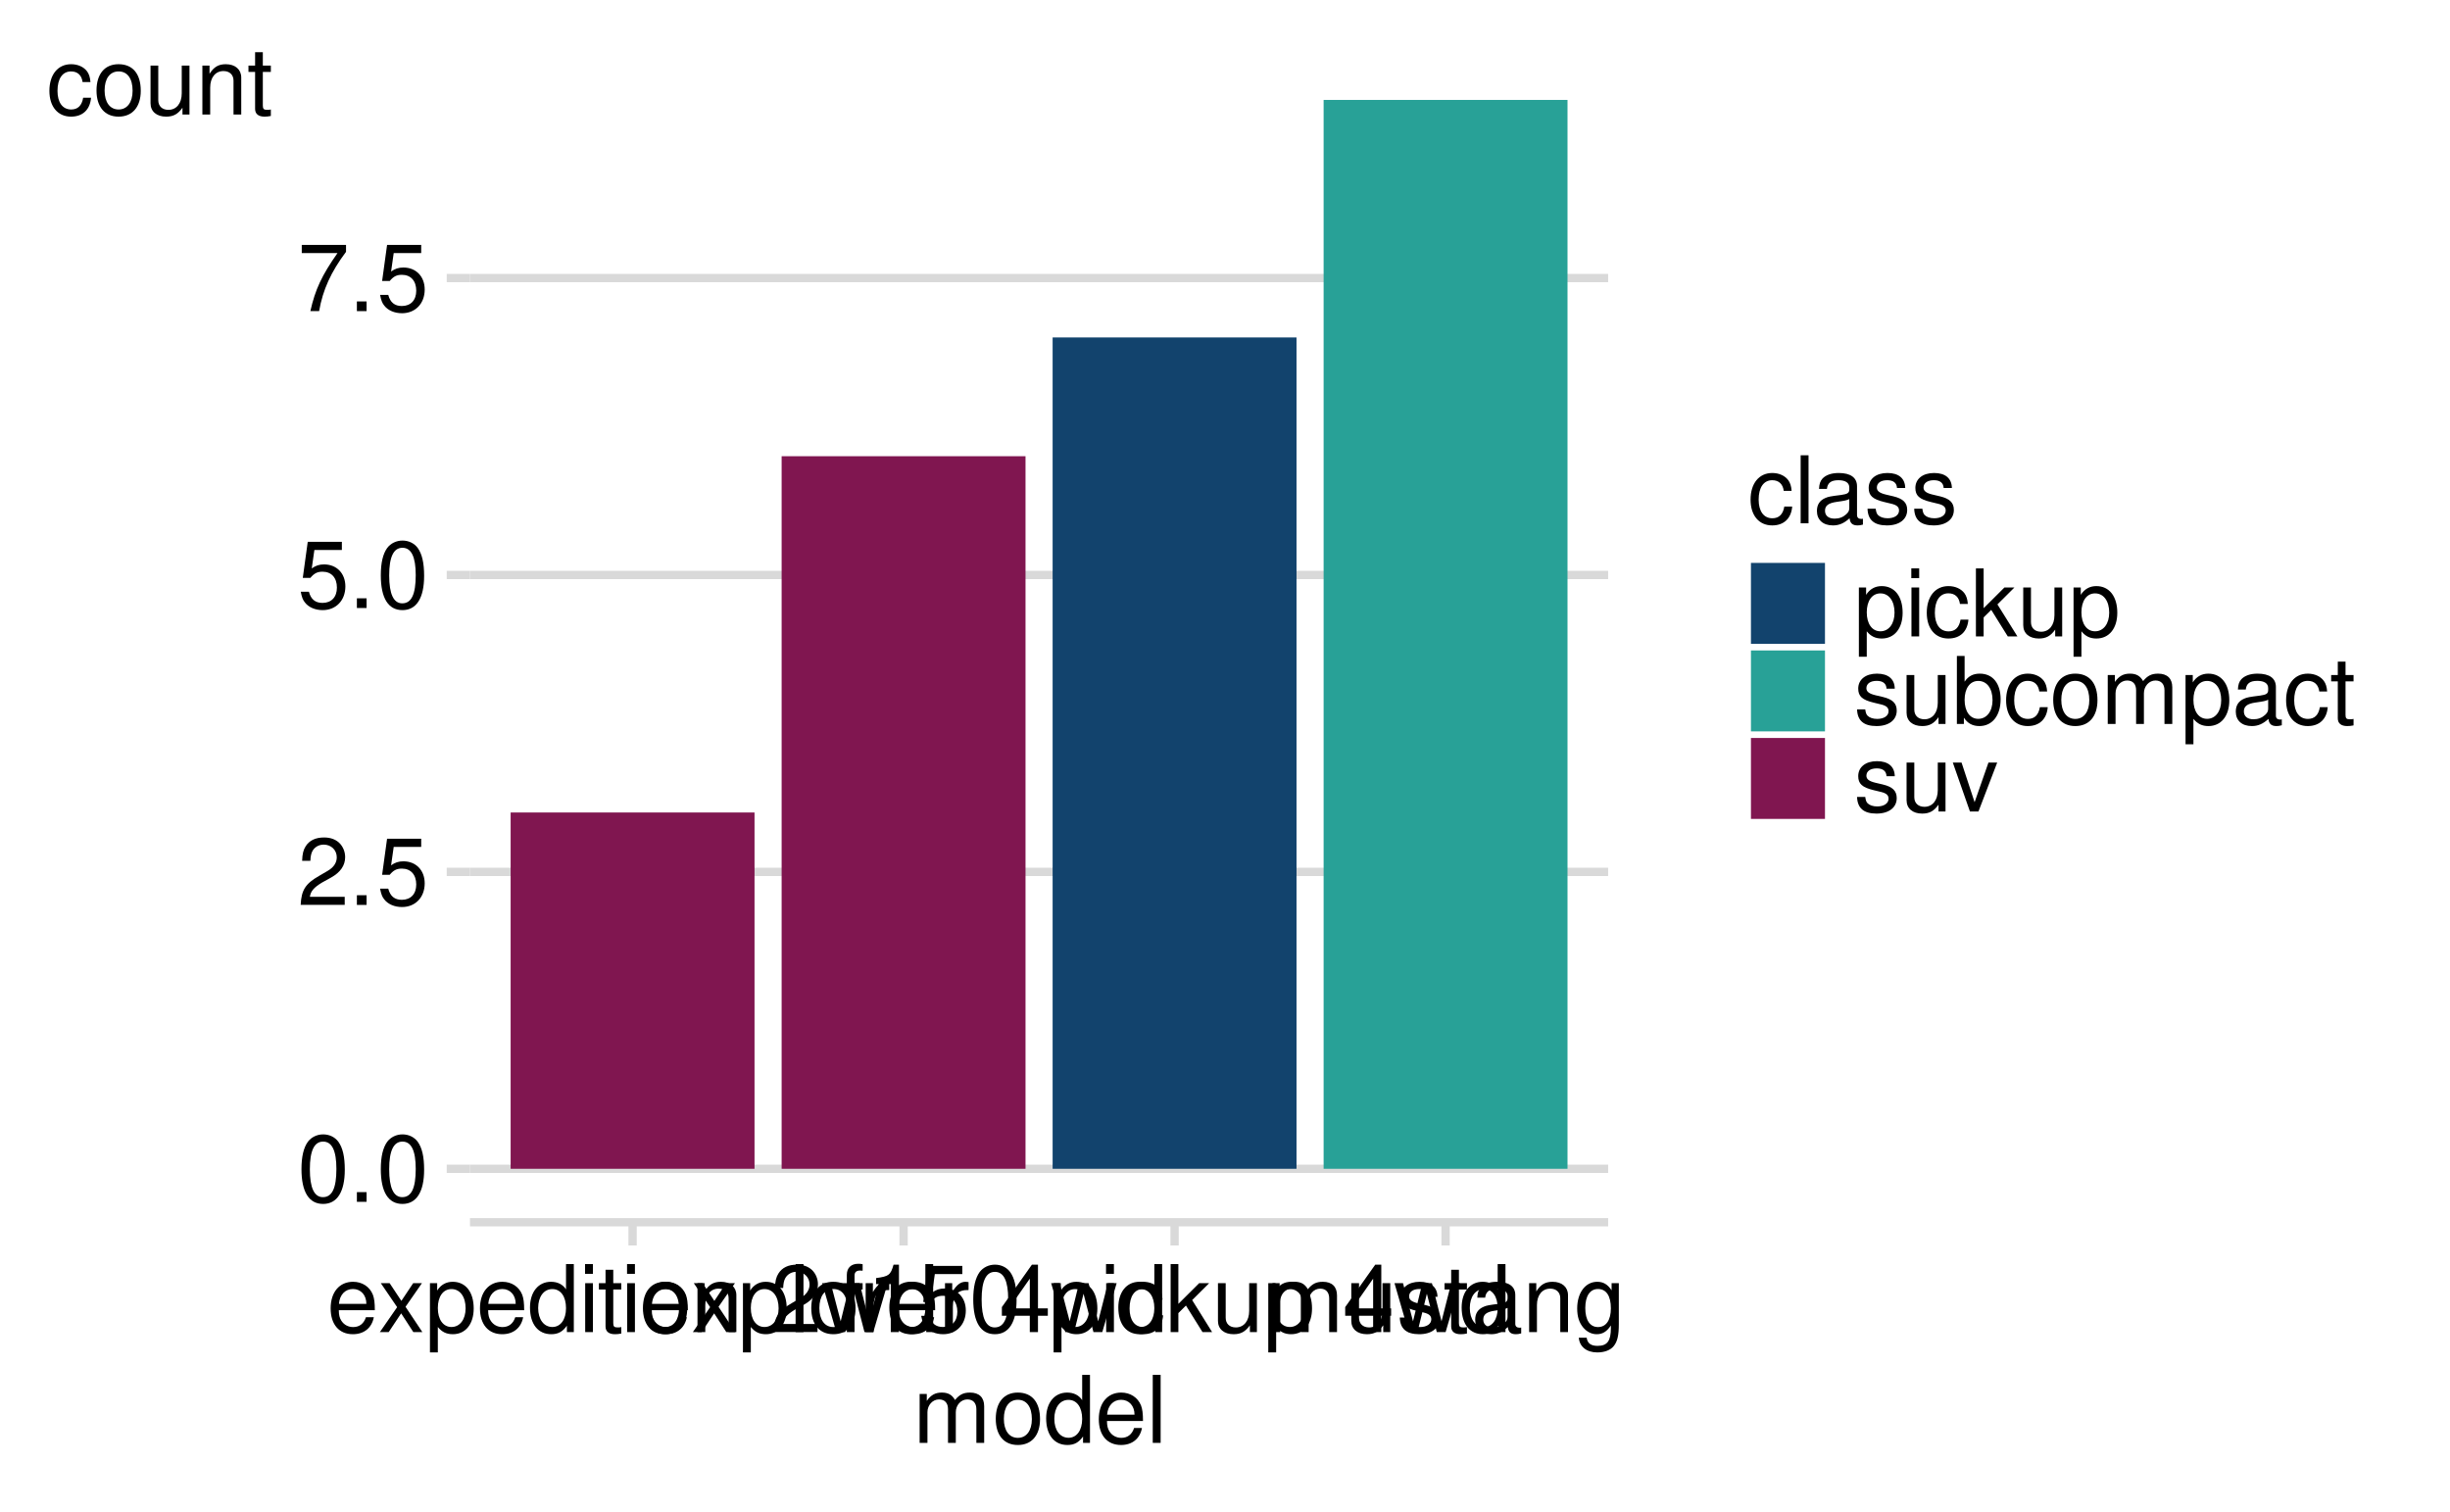
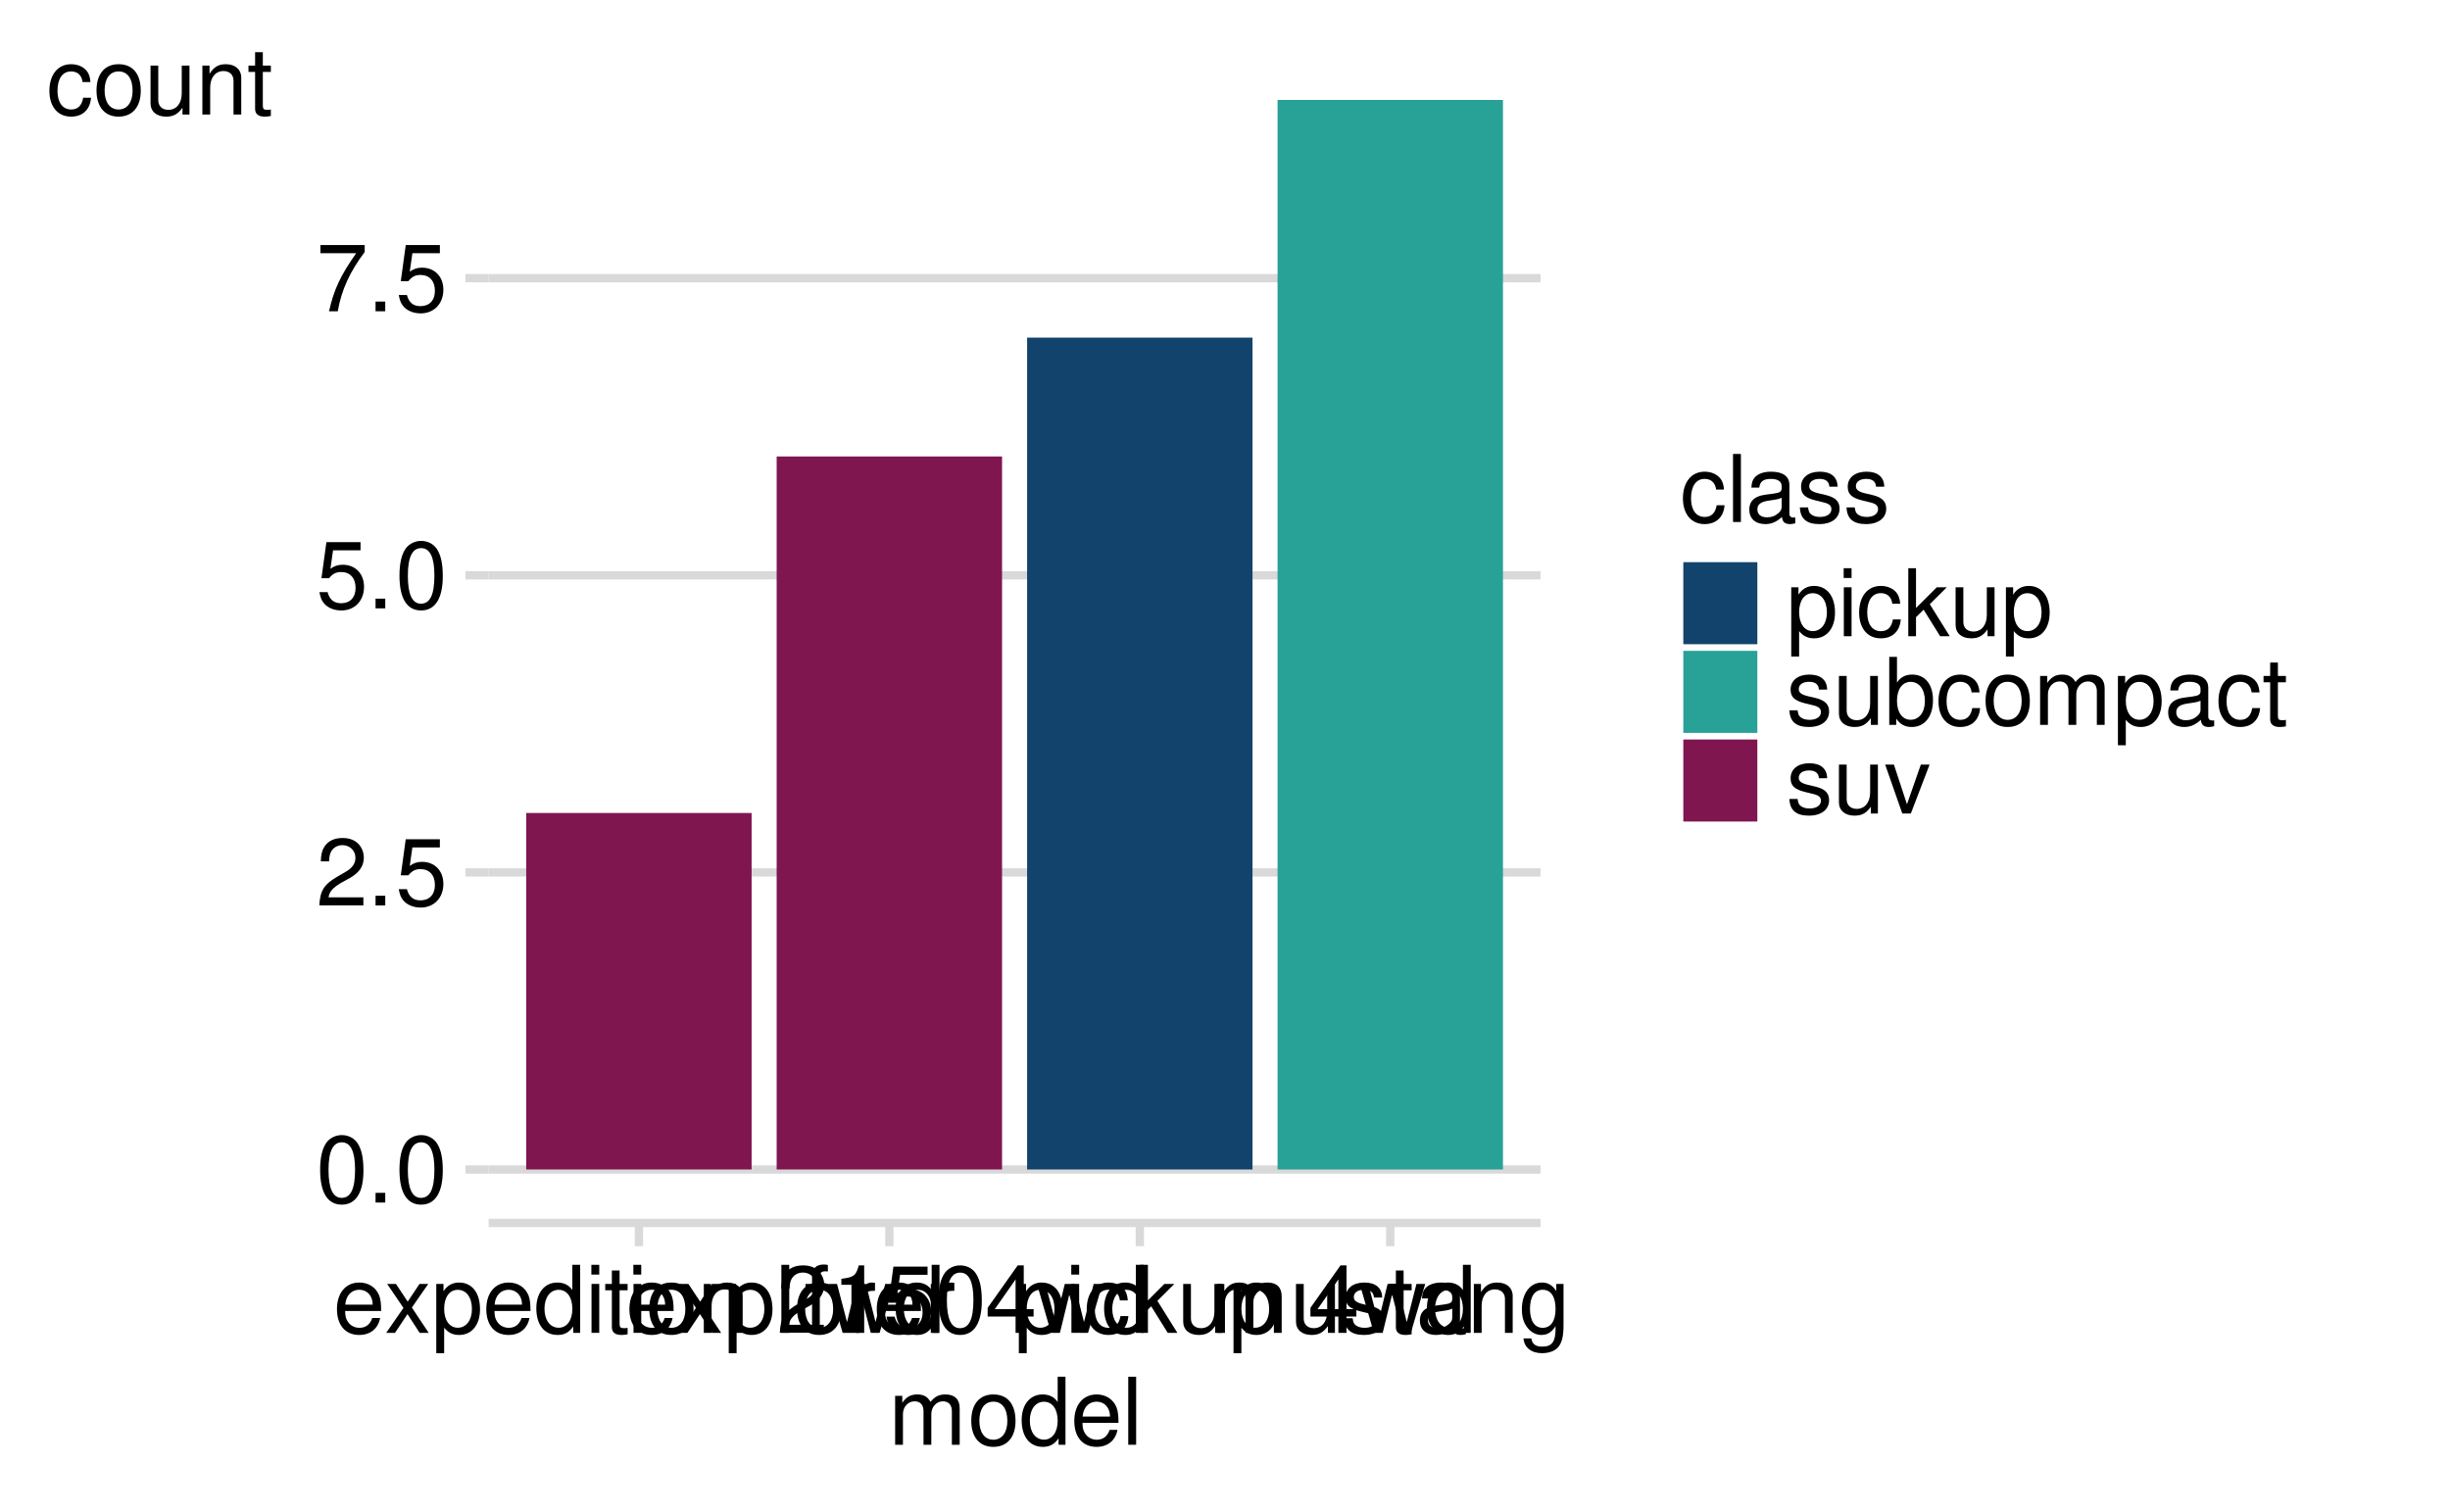
<svg xmlns="http://www.w3.org/2000/svg" xmlns:xlink="http://www.w3.org/1999/xlink" width="525" height="324" viewBox="0 0 525 324">
  <defs>
    <g>
      <g id="glyph-0-0">
        <path d="M 5.5 -14.453 C 4.188 -14.453 2.984 -13.859 2.234 -12.875 C 1.312 -11.594 0.859 -9.688 0.859 -7 C 0.859 -2.125 2.453 0.453 5.5 0.453 C 8.5 0.453 10.141 -2.125 10.141 -6.875 C 10.141 -9.688 9.703 -11.562 8.766 -12.875 C 8.016 -13.875 6.844 -14.453 5.5 -14.453 Z M 5.5 -12.906 C 7.406 -12.906 8.344 -10.953 8.344 -7.047 C 8.344 -2.922 7.422 -1 5.453 -1 C 3.594 -1 2.656 -3 2.656 -6.984 C 2.656 -10.953 3.594 -12.906 5.5 -12.906 Z M 5.5 -12.906 " />
      </g>
      <g id="glyph-0-1">
        <path d="M 3.812 -2.078 L 1.734 -2.078 L 1.734 0 L 3.812 0 Z M 3.812 -2.078 " />
      </g>
      <g id="glyph-0-2">
        <path d="M 10.125 -1.734 L 2.656 -1.734 C 2.844 -2.938 3.484 -3.703 5.219 -4.766 L 7.219 -5.875 C 9.203 -6.984 10.219 -8.453 10.219 -10.234 C 10.219 -11.438 9.734 -12.562 8.906 -13.344 C 8.062 -14.094 7.016 -14.453 5.688 -14.453 C 3.875 -14.453 2.547 -13.812 1.766 -12.578 C 1.266 -11.812 1.047 -10.922 1 -9.453 L 2.766 -9.453 C 2.812 -10.438 2.938 -11.016 3.188 -11.5 C 3.641 -12.375 4.562 -12.922 5.625 -12.922 C 7.219 -12.922 8.422 -11.766 8.422 -10.203 C 8.422 -9.047 7.766 -8.047 6.5 -7.312 L 4.656 -6.234 C 1.703 -4.547 0.844 -3.188 0.688 -0.016 L 10.125 -0.016 Z M 10.125 -1.734 " />
      </g>
      <g id="glyph-0-3">
        <path d="M 9.516 -14.188 L 2.203 -14.188 L 1.141 -6.453 L 2.766 -6.453 C 3.578 -7.438 4.266 -7.781 5.375 -7.781 C 7.281 -7.781 8.453 -6.484 8.453 -4.375 C 8.453 -2.344 7.281 -1.094 5.359 -1.094 C 3.812 -1.094 2.875 -1.875 2.453 -3.484 L 0.703 -3.484 C 0.938 -2.312 1.141 -1.766 1.562 -1.234 C 2.359 -0.156 3.797 0.453 5.406 0.453 C 8.266 0.453 10.266 -1.625 10.266 -4.625 C 10.266 -7.422 8.406 -9.344 5.688 -9.344 C 4.688 -9.344 3.875 -9.078 3.062 -8.484 L 3.625 -12.438 L 9.516 -12.438 Z M 9.516 -14.188 " />
      </g>
      <g id="glyph-0-4">
        <path d="M 10.406 -14.188 L 0.922 -14.188 L 0.922 -12.438 L 8.578 -12.438 C 5.203 -7.625 3.812 -4.656 2.766 0 L 4.641 0 C 5.422 -4.547 7.203 -8.438 10.406 -12.703 Z M 10.406 -14.188 " />
      </g>
      <g id="glyph-0-5">
        <path d="M 10.266 -4.688 C 10.266 -6.281 10.141 -7.234 9.844 -8.016 C 9.156 -9.734 7.562 -10.781 5.594 -10.781 C 2.688 -10.781 0.797 -8.562 0.797 -5.094 C 0.797 -1.641 2.594 0.453 5.562 0.453 C 7.953 0.453 9.625 -0.906 10.047 -3.188 L 8.359 -3.188 C 7.906 -1.797 6.953 -1.078 5.625 -1.078 C 4.562 -1.078 3.656 -1.562 3.094 -2.438 C 2.703 -3.047 2.562 -3.641 2.547 -4.688 Z M 2.578 -6.047 C 2.719 -7.984 3.906 -9.234 5.578 -9.234 C 7.281 -9.234 8.453 -7.922 8.453 -6.047 Z M 2.578 -6.047 " />
      </g>
      <g id="glyph-0-6">
        <path d="M 5.844 -5.422 L 9.359 -10.484 L 7.484 -10.484 L 4.953 -6.688 L 2.438 -10.484 L 0.547 -10.484 L 4.047 -5.344 L 0.344 0 L 2.234 0 L 4.906 -4.016 L 7.516 0 L 9.453 0 Z M 5.844 -5.422 " />
      </g>
      <g id="glyph-0-7">
        <path d="M 1.078 4.359 L 2.766 4.359 L 2.766 -1.094 C 3.641 -0.016 4.625 0.453 5.984 0.453 C 8.703 0.453 10.453 -1.719 10.453 -5.062 C 10.453 -8.578 8.734 -10.781 5.953 -10.781 C 4.547 -10.781 3.406 -10.141 2.625 -8.906 L 2.625 -10.484 L 1.078 -10.484 Z M 5.688 -9.219 C 7.516 -9.219 8.719 -7.594 8.719 -5.094 C 8.719 -2.719 7.5 -1.094 5.688 -1.094 C 3.906 -1.094 2.766 -2.703 2.766 -5.156 C 2.766 -7.625 3.906 -9.219 5.688 -9.219 Z M 5.688 -9.219 " />
      </g>
      <g id="glyph-0-8">
        <path d="M 9.906 -14.578 L 8.234 -14.578 L 8.234 -9.156 C 7.547 -10.219 6.422 -10.781 5.016 -10.781 C 2.297 -10.781 0.516 -8.594 0.516 -5.266 C 0.516 -1.719 2.234 0.453 5.078 0.453 C 6.516 0.453 7.516 -0.078 8.422 -1.375 L 8.422 0 L 9.906 0 Z M 5.297 -9.219 C 7.094 -9.219 8.234 -7.641 8.234 -5.125 C 8.234 -2.703 7.078 -1.094 5.312 -1.094 C 3.484 -1.094 2.266 -2.719 2.266 -5.156 C 2.266 -7.594 3.484 -9.219 5.297 -9.219 Z M 5.297 -9.219 " />
      </g>
      <g id="glyph-0-9">
        <path d="M 3 -10.484 L 1.344 -10.484 L 1.344 0 L 3 0 Z M 3 -14.578 L 1.312 -14.578 L 1.312 -12.484 L 3 -12.484 Z M 3 -14.578 " />
      </g>
      <g id="glyph-0-10">
        <path d="M 5.078 -10.484 L 3.359 -10.484 L 3.359 -13.359 L 1.703 -13.359 L 1.703 -10.484 L 0.281 -10.484 L 0.281 -9.125 L 1.703 -9.125 L 1.703 -1.203 C 1.703 -0.125 2.422 0.453 3.719 0.453 C 4.156 0.453 4.516 0.422 5.078 0.312 L 5.078 -1.078 C 4.844 -1.016 4.625 -1 4.281 -1 C 3.562 -1 3.359 -1.203 3.359 -1.938 L 3.359 -9.125 L 5.078 -9.125 Z M 5.078 -10.484 " />
      </g>
      <g id="glyph-0-11">
        <path d="M 5.438 -10.781 C 2.484 -10.781 0.719 -8.688 0.719 -5.156 C 0.719 -1.625 2.484 0.453 5.453 0.453 C 8.422 0.453 10.203 -1.641 10.203 -5.078 C 10.203 -8.719 8.484 -10.781 5.438 -10.781 Z M 5.453 -9.234 C 7.344 -9.234 8.453 -7.703 8.453 -5.094 C 8.453 -2.625 7.297 -1.078 5.453 -1.078 C 3.594 -1.078 2.453 -2.625 2.453 -5.156 C 2.453 -7.703 3.594 -9.234 5.453 -9.234 Z M 5.453 -9.234 " />
      </g>
      <g id="glyph-0-12">
        <path d="M 1.406 -10.484 L 1.406 0 L 3.078 0 L 3.078 -5.781 C 3.078 -7.922 4.203 -9.312 5.922 -9.312 C 7.234 -9.312 8.078 -8.516 8.078 -7.266 L 8.078 0 L 9.734 0 L 9.734 -7.922 C 9.734 -9.656 8.438 -10.781 6.422 -10.781 C 4.859 -10.781 3.859 -10.188 2.938 -8.719 L 2.938 -10.484 Z M 1.406 -10.484 " />
      </g>
      <g id="glyph-0-13">
</g>
      <g id="glyph-0-14">
        <path d="M 11.078 0 L 14.156 -10.484 L 12.281 -10.484 L 10.203 -2.312 L 8.141 -10.484 L 6.094 -10.484 L 4.094 -2.312 L 1.953 -10.484 L 0.125 -10.484 L 3.156 0 L 5.047 0 L 7.062 -8.219 L 9.188 0 Z M 11.078 0 " />
      </g>
      <g id="glyph-0-15">
        <path d="M 3.047 -14.578 L 1.359 -14.578 L 1.359 0 L 3.047 0 Z M 3.047 -14.578 " />
      </g>
      <g id="glyph-0-16">
        <path d="M 1.375 -10.484 L 1.375 0 L 3.062 0 L 3.062 -5.438 C 3.078 -7.953 4.125 -9.078 6.422 -9.016 L 6.422 -10.719 C 6.141 -10.766 5.984 -10.781 5.781 -10.781 C 4.703 -10.781 3.875 -10.141 2.922 -8.578 L 2.922 -10.484 Z M 1.375 -10.484 " />
      </g>
      <g id="glyph-0-17">
        <path d="M 6.547 -3.5 L 6.547 0 L 8.297 0 L 8.297 -3.5 L 10.406 -3.5 L 10.406 -5.078 L 8.297 -5.078 L 8.297 -14.453 L 7 -14.453 L 0.562 -5.359 L 0.562 -3.5 Z M 6.547 -5.078 L 2.094 -5.078 L 6.547 -11.453 Z M 6.547 -5.078 " />
      </g>
      <g id="glyph-0-18">
        <path d="M 5.156 -10.484 L 3.422 -10.484 L 3.422 -12.125 C 3.422 -12.812 3.797 -13.188 4.578 -13.188 C 4.719 -13.188 4.781 -13.188 5.156 -13.156 L 5.156 -14.547 C 4.781 -14.625 4.562 -14.641 4.219 -14.641 C 2.688 -14.641 1.766 -13.766 1.766 -12.266 L 1.766 -10.484 L 0.359 -10.484 L 0.359 -9.125 L 1.766 -9.125 L 1.766 0 L 3.422 0 L 3.422 -9.125 L 5.156 -9.125 Z M 5.156 -10.484 " />
      </g>
      <g id="glyph-0-19">
        <path d="M 5.188 -10.297 L 5.188 0 L 6.938 0 L 6.938 -14.453 L 5.781 -14.453 C 5.156 -12.234 4.766 -11.938 2.047 -11.578 L 2.047 -10.297 Z M 5.188 -10.297 " />
      </g>
      <g id="glyph-0-20">
        <path d="M 9.422 -6.953 C 9.344 -7.984 9.125 -8.641 8.719 -9.219 C 8 -10.203 6.734 -10.781 5.281 -10.781 C 2.438 -10.781 0.625 -8.547 0.625 -5.062 C 0.625 -1.688 2.422 0.453 5.266 0.453 C 7.766 0.453 9.344 -1.047 9.547 -3.594 L 7.859 -3.594 C 7.578 -1.922 6.719 -1.078 5.297 -1.078 C 3.453 -1.078 2.359 -2.578 2.359 -5.062 C 2.359 -7.688 3.438 -9.234 5.266 -9.234 C 6.656 -9.234 7.547 -8.422 7.734 -6.953 Z M 9.422 -6.953 " />
      </g>
      <g id="glyph-0-21">
        <path d="M 2.812 -14.578 L 1.156 -14.578 L 1.156 0 L 2.812 0 L 2.812 -4.078 L 4.438 -5.688 L 7.984 0 L 10.047 0 L 5.766 -6.859 L 9.406 -10.484 L 7.266 -10.484 L 2.812 -6.047 Z M 2.812 -14.578 " />
      </g>
      <g id="glyph-0-22">
        <path d="M 9.641 0 L 9.641 -10.484 L 7.984 -10.484 L 7.984 -4.547 C 7.984 -2.406 6.859 -1 5.125 -1 C 3.797 -1 2.953 -1.797 2.953 -3.062 L 2.953 -10.484 L 1.297 -10.484 L 1.297 -2.406 C 1.297 -0.656 2.594 0.453 4.641 0.453 C 6.188 0.453 7.156 -0.078 8.141 -1.453 L 8.141 0 Z M 9.641 0 " />
      </g>
      <g id="glyph-0-23">
        <path d="M 1.406 -10.484 L 1.406 0 L 3.078 0 L 3.078 -6.578 C 3.078 -8.094 4.188 -9.312 5.547 -9.312 C 6.781 -9.312 7.484 -8.562 7.484 -7.219 L 7.484 0 L 9.156 0 L 9.156 -6.578 C 9.156 -8.094 10.266 -9.312 11.625 -9.312 C 12.844 -9.312 13.562 -8.547 13.562 -7.219 L 13.562 0 L 15.234 0 L 15.234 -7.859 C 15.234 -9.734 14.156 -10.781 12.203 -10.781 C 10.797 -10.781 9.953 -10.359 8.984 -9.188 C 8.359 -10.297 7.516 -10.781 6.156 -10.781 C 4.766 -10.781 3.812 -10.266 2.938 -9 L 2.938 -10.484 Z M 1.406 -10.484 " />
      </g>
      <g id="glyph-0-24">
        <path d="M 8.766 -7.562 C 8.734 -9.625 7.375 -10.781 4.953 -10.781 C 2.516 -10.781 0.938 -9.516 0.938 -7.578 C 0.938 -5.938 1.781 -5.156 4.266 -4.562 L 5.812 -4.188 C 6.984 -3.906 7.438 -3.484 7.438 -2.734 C 7.438 -1.734 6.453 -1.078 5 -1.078 C 4.094 -1.078 3.344 -1.344 2.922 -1.781 C 2.656 -2.078 2.547 -2.375 2.438 -3.125 L 0.688 -3.125 C 0.766 -0.703 2.125 0.453 4.859 0.453 C 7.5 0.453 9.188 -0.844 9.188 -2.859 C 9.188 -4.422 8.297 -5.281 6.219 -5.781 L 4.625 -6.156 C 3.266 -6.484 2.688 -6.922 2.688 -7.656 C 2.688 -8.641 3.547 -9.234 4.906 -9.234 C 6.234 -9.234 6.953 -8.656 7 -7.562 Z M 8.766 -7.562 " />
      </g>
      <g id="glyph-0-25">
        <path d="M 10.703 -0.984 C 10.516 -0.938 10.438 -0.938 10.344 -0.938 C 9.766 -0.938 9.438 -1.234 9.438 -1.766 L 9.438 -7.922 C 9.438 -9.781 8.078 -10.781 5.5 -10.781 C 3.953 -10.781 2.734 -10.344 2.016 -9.562 C 1.547 -9.016 1.344 -8.422 1.297 -7.375 L 2.984 -7.375 C 3.125 -8.656 3.875 -9.234 5.438 -9.234 C 6.953 -9.234 7.781 -8.688 7.781 -7.688 L 7.781 -7.234 C 7.766 -6.516 7.406 -6.266 6.047 -6.078 C 3.688 -5.781 3.312 -5.703 2.688 -5.438 C 1.453 -4.922 0.844 -4 0.844 -2.641 C 0.844 -0.734 2.156 0.453 4.281 0.453 C 5.594 0.453 6.656 0 7.844 -1.078 C 7.953 0 8.484 0.453 9.562 0.453 C 9.922 0.453 10.141 0.422 10.703 0.281 Z M 7.781 -3.297 C 7.781 -2.734 7.625 -2.406 7.125 -1.938 C 6.438 -1.312 5.625 -1 4.641 -1 C 3.344 -1 2.578 -1.625 2.578 -2.688 C 2.578 -3.781 3.297 -4.344 5.094 -4.594 C 6.875 -4.844 7.219 -4.922 7.781 -5.188 Z M 7.781 -3.297 " />
      </g>
      <g id="glyph-0-26">
        <path d="M 8.078 -10.484 L 8.078 -8.953 C 7.234 -10.219 6.312 -10.781 5 -10.781 C 2.453 -10.781 0.703 -8.422 0.703 -5.062 C 0.703 -3.297 1.125 -2.016 2.016 -0.953 C 2.797 -0.047 3.797 0.453 4.875 0.453 C 6.141 0.453 7.047 -0.094 7.922 -1.422 L 7.922 -0.875 C 7.922 1.922 7.141 2.953 5.062 2.953 C 3.641 2.953 2.906 2.406 2.734 1.203 L 1.047 1.203 C 1.203 3.141 2.734 4.359 5.016 4.359 C 6.562 4.359 7.844 3.859 8.516 3.016 C 9.312 2.047 9.625 0.734 9.625 -1.719 L 9.625 -10.484 Z M 5.156 -9.234 C 6.922 -9.234 7.922 -7.766 7.922 -5.094 C 7.922 -2.562 6.906 -1.078 5.156 -1.078 C 3.438 -1.078 2.438 -2.578 2.438 -5.156 C 2.438 -7.719 3.438 -9.234 5.156 -9.234 Z M 5.156 -9.234 " />
      </g>
      <g id="glyph-0-27">
        <path d="M 1.078 -14.578 L 1.078 0 L 2.578 0 L 2.578 -1.344 C 3.375 -0.125 4.438 0.453 5.906 0.453 C 8.656 0.453 10.453 -1.797 10.453 -5.281 C 10.453 -8.688 8.766 -10.781 5.984 -10.781 C 4.547 -10.781 3.516 -10.234 2.734 -9.062 L 2.734 -14.578 Z M 5.656 -9.219 C 7.516 -9.219 8.719 -7.594 8.719 -5.094 C 8.719 -2.719 7.484 -1.094 5.656 -1.094 C 3.875 -1.094 2.734 -2.703 2.734 -5.156 C 2.734 -7.625 3.875 -9.219 5.656 -9.219 Z M 5.656 -9.219 " />
      </g>
      <g id="glyph-0-28">
        <path d="M 5.703 0 L 9.719 -10.484 L 7.844 -10.484 L 4.875 -1.984 L 2.078 -10.484 L 0.203 -10.484 L 3.875 0 Z M 5.703 0 " />
      </g>
    </g>
    <clipPath id="clip-0">
-       <path clip-rule="nonzero" d="M 100.711 249 L 344.609 249 L 344.609 252 L 100.711 252 Z M 100.711 249 " />
+       <path clip-rule="nonzero" d="M 104.707 249 L 330.113 249 L 330.113 252 L 104.707 252 Z M 104.707 249 " />
    </clipPath>
    <clipPath id="clip-1">
-       <path clip-rule="nonzero" d="M 100.711 185 L 344.609 185 L 344.609 188 L 100.711 188 Z M 100.711 185 " />
+       <path clip-rule="nonzero" d="M 104.707 186 L 330.113 186 L 330.113 188 L 104.707 188 Z M 104.707 186 " />
    </clipPath>
    <clipPath id="clip-2">
-       <path clip-rule="nonzero" d="M 100.711 122 L 344.609 122 L 344.609 125 L 100.711 125 Z M 100.711 122 " />
+       <path clip-rule="nonzero" d="M 104.707 122 L 330.113 122 L 330.113 125 L 104.707 125 Z M 104.707 122 " />
    </clipPath>
    <clipPath id="clip-3">
-       <path clip-rule="nonzero" d="M 100.711 58 L 344.609 58 L 344.609 61 L 100.711 61 Z M 100.711 58 " />
+       <path clip-rule="nonzero" d="M 104.707 58 L 330.113 58 L 330.113 61 L 104.707 61 Z M 104.707 58 " />
    </clipPath>
  </defs>
  <rect x="-52.5" y="-32.4" width="630" height="388.8" fill="rgb(100%, 100%, 100%)" fill-opacity="1" />
  <path fill="none" stroke-width="1.778" stroke-linecap="round" stroke-linejoin="round" stroke="rgb(100%, 100%, 100%)" stroke-opacity="1" stroke-miterlimit="10" d="M 0 324 L 525 324 L 525 0 L 0 0 Z M 0 324 " />
  <g clip-path="url(#clip-0)">
-     <path fill="none" stroke-width="1.778" stroke-linecap="butt" stroke-linejoin="round" stroke="rgb(85.098%, 85.098%, 85.098%)" stroke-opacity="1" stroke-miterlimit="10" d="M 100.711 250.477 L 344.605 250.477 " />
+     <path fill="none" stroke-width="1.778" stroke-linecap="butt" stroke-linejoin="round" stroke="rgb(85.098%, 85.098%, 85.098%)" stroke-opacity="1" stroke-miterlimit="10" d="M 104.707 250.629 L 330.113 250.629 " />
  </g>
  <g clip-path="url(#clip-1)">
-     <path fill="none" stroke-width="1.778" stroke-linecap="butt" stroke-linejoin="round" stroke="rgb(85.098%, 85.098%, 85.098%)" stroke-opacity="1" stroke-miterlimit="10" d="M 100.711 186.848 L 344.605 186.848 " />
+     <path fill="none" stroke-width="1.778" stroke-linecap="butt" stroke-linejoin="round" stroke="rgb(85.098%, 85.098%, 85.098%)" stroke-opacity="1" stroke-miterlimit="10" d="M 104.707 186.961 L 330.113 186.961 " />
  </g>
  <g clip-path="url(#clip-2)">
-     <path fill="none" stroke-width="1.778" stroke-linecap="butt" stroke-linejoin="round" stroke="rgb(85.098%, 85.098%, 85.098%)" stroke-opacity="1" stroke-miterlimit="10" d="M 100.711 123.219 L 344.605 123.219 " />
+     <path fill="none" stroke-width="1.778" stroke-linecap="butt" stroke-linejoin="round" stroke="rgb(85.098%, 85.098%, 85.098%)" stroke-opacity="1" stroke-miterlimit="10" d="M 104.707 123.293 L 330.113 123.293 " />
  </g>
  <g clip-path="url(#clip-3)">
-     <path fill="none" stroke-width="1.778" stroke-linecap="butt" stroke-linejoin="round" stroke="rgb(85.098%, 85.098%, 85.098%)" stroke-opacity="1" stroke-miterlimit="10" d="M 100.711 59.594 L 344.605 59.594 " />
-   </g>
-   <path fill-rule="nonzero" fill="rgb(50.196%, 8.627%, 31.373%)" fill-opacity="1" d="M 109.422 250.477 L 161.684 250.477 L 161.684 174.121 L 109.422 174.121 Z M 109.422 250.477 " />
-   <path fill-rule="nonzero" fill="rgb(50.196%, 8.627%, 31.373%)" fill-opacity="1" d="M 167.492 250.477 L 219.754 250.477 L 219.754 97.77 L 167.492 97.77 Z M 167.492 250.477 " />
-   <path fill-rule="nonzero" fill="rgb(7.059%, 26.275%, 42.745%)" fill-opacity="1" d="M 225.562 250.477 L 277.824 250.477 L 277.824 72.316 L 225.562 72.316 Z M 225.562 250.477 " />
-   <path fill-rule="nonzero" fill="rgb(15.686%, 63.137%, 59.216%)" fill-opacity="1" d="M 283.633 250.477 L 335.895 250.477 L 335.895 21.414 L 283.633 21.414 Z M 283.633 250.477 " />
-   <g fill="rgb(0%, 0%, 0%)" fill-opacity="1">
-     <use xlink:href="#glyph-0-0" x="63.742" y="257.557" />
-     <use xlink:href="#glyph-0-1" x="74.742" y="257.557" />
-     <use xlink:href="#glyph-0-0" x="80.742" y="257.557" />
-   </g>
-   <g fill="rgb(0%, 0%, 0%)" fill-opacity="1">
-     <use xlink:href="#glyph-0-2" x="63.742" y="193.928" />
-     <use xlink:href="#glyph-0-1" x="74.742" y="193.928" />
-     <use xlink:href="#glyph-0-3" x="80.742" y="193.928" />
-   </g>
-   <g fill="rgb(0%, 0%, 0%)" fill-opacity="1">
-     <use xlink:href="#glyph-0-3" x="63.742" y="130.299" />
-     <use xlink:href="#glyph-0-1" x="74.742" y="130.299" />
-     <use xlink:href="#glyph-0-0" x="80.742" y="130.299" />
-   </g>
-   <g fill="rgb(0%, 0%, 0%)" fill-opacity="1">
-     <use xlink:href="#glyph-0-4" x="63.742" y="66.674" />
-     <use xlink:href="#glyph-0-1" x="74.742" y="66.674" />
-     <use xlink:href="#glyph-0-3" x="80.742" y="66.674" />
-   </g>
-   <path fill="none" stroke-width="1.778" stroke-linecap="butt" stroke-linejoin="round" stroke="rgb(85.098%, 85.098%, 85.098%)" stroke-opacity="1" stroke-miterlimit="10" d="M 95.73 250.477 L 100.711 250.477 " />
-   <path fill="none" stroke-width="1.778" stroke-linecap="butt" stroke-linejoin="round" stroke="rgb(85.098%, 85.098%, 85.098%)" stroke-opacity="1" stroke-miterlimit="10" d="M 95.73 186.848 L 100.711 186.848 " />
-   <path fill="none" stroke-width="1.778" stroke-linecap="butt" stroke-linejoin="round" stroke="rgb(85.098%, 85.098%, 85.098%)" stroke-opacity="1" stroke-miterlimit="10" d="M 95.73 123.219 L 100.711 123.219 " />
-   <path fill="none" stroke-width="1.778" stroke-linecap="butt" stroke-linejoin="round" stroke="rgb(85.098%, 85.098%, 85.098%)" stroke-opacity="1" stroke-miterlimit="10" d="M 95.73 59.594 L 100.711 59.594 " />
-   <path fill="none" stroke-width="1.778" stroke-linecap="butt" stroke-linejoin="round" stroke="rgb(85.098%, 85.098%, 85.098%)" stroke-opacity="1" stroke-miterlimit="10" d="M 100.711 261.93 L 344.605 261.93 " />
-   <path fill="none" stroke-width="1.778" stroke-linecap="butt" stroke-linejoin="round" stroke="rgb(85.098%, 85.098%, 85.098%)" stroke-opacity="1" stroke-miterlimit="10" d="M 135.555 266.91 L 135.555 261.93 " />
-   <path fill="none" stroke-width="1.778" stroke-linecap="butt" stroke-linejoin="round" stroke="rgb(85.098%, 85.098%, 85.098%)" stroke-opacity="1" stroke-miterlimit="10" d="M 193.625 266.91 L 193.625 261.93 " />
-   <path fill="none" stroke-width="1.778" stroke-linecap="butt" stroke-linejoin="round" stroke="rgb(85.098%, 85.098%, 85.098%)" stroke-opacity="1" stroke-miterlimit="10" d="M 251.695 266.91 L 251.695 261.93 " />
-   <path fill="none" stroke-width="1.778" stroke-linecap="butt" stroke-linejoin="round" stroke="rgb(85.098%, 85.098%, 85.098%)" stroke-opacity="1" stroke-miterlimit="10" d="M 309.766 266.91 L 309.766 261.93 " />
-   <g fill="rgb(0%, 0%, 0%)" fill-opacity="1">
-     <use xlink:href="#glyph-0-5" x="70.055" y="285.475" />
-     <use xlink:href="#glyph-0-6" x="81.055" y="285.475" />
-     <use xlink:href="#glyph-0-7" x="91.055" y="285.475" />
-     <use xlink:href="#glyph-0-5" x="102.055" y="285.475" />
-     <use xlink:href="#glyph-0-8" x="113.055" y="285.475" />
-     <use xlink:href="#glyph-0-9" x="124.055" y="285.475" />
-     <use xlink:href="#glyph-0-10" x="128.055" y="285.475" />
-     <use xlink:href="#glyph-0-9" x="133.055" y="285.475" />
-     <use xlink:href="#glyph-0-11" x="137.055" y="285.475" />
-     <use xlink:href="#glyph-0-12" x="148.055" y="285.475" />
-     <use xlink:href="#glyph-0-13" x="159.055" y="285.475" />
-     <use xlink:href="#glyph-0-2" x="165.055" y="285.475" />
-     <use xlink:href="#glyph-0-14" x="176.055" y="285.475" />
-     <use xlink:href="#glyph-0-8" x="190.055" y="285.475" />
-   </g>
-   <g fill="rgb(0%, 0%, 0%)" fill-opacity="1">
-     <use xlink:href="#glyph-0-5" x="137.125" y="285.475" />
-     <use xlink:href="#glyph-0-6" x="148.125" y="285.475" />
-     <use xlink:href="#glyph-0-7" x="158.125" y="285.475" />
-     <use xlink:href="#glyph-0-15" x="169.125" y="285.475" />
-     <use xlink:href="#glyph-0-11" x="173.125" y="285.475" />
-     <use xlink:href="#glyph-0-16" x="184.125" y="285.475" />
-     <use xlink:href="#glyph-0-5" x="190.125" y="285.475" />
-     <use xlink:href="#glyph-0-16" x="201.125" y="285.475" />
-     <use xlink:href="#glyph-0-13" x="208.125" y="285.475" />
-     <use xlink:href="#glyph-0-17" x="214.125" y="285.475" />
-     <use xlink:href="#glyph-0-14" x="225.125" y="285.475" />
-     <use xlink:href="#glyph-0-8" x="239.125" y="285.475" />
-   </g>
-   <g fill="rgb(0%, 0%, 0%)" fill-opacity="1">
-     <use xlink:href="#glyph-0-18" x="179.695" y="285.475" />
-     <use xlink:href="#glyph-0-19" x="185.695" y="285.475" />
-     <use xlink:href="#glyph-0-3" x="196.695" y="285.475" />
-     <use xlink:href="#glyph-0-0" x="207.695" y="285.475" />
-     <use xlink:href="#glyph-0-13" x="218.695" y="285.475" />
-     <use xlink:href="#glyph-0-7" x="224.695" y="285.475" />
-     <use xlink:href="#glyph-0-9" x="235.695" y="285.475" />
-     <use xlink:href="#glyph-0-20" x="239.695" y="285.475" />
-     <use xlink:href="#glyph-0-21" x="249.695" y="285.475" />
-     <use xlink:href="#glyph-0-22" x="259.695" y="285.475" />
-     <use xlink:href="#glyph-0-7" x="270.695" y="285.475" />
-     <use xlink:href="#glyph-0-13" x="281.695" y="285.475" />
-     <use xlink:href="#glyph-0-17" x="287.695" y="285.475" />
-     <use xlink:href="#glyph-0-14" x="298.695" y="285.475" />
-     <use xlink:href="#glyph-0-8" x="312.695" y="285.475" />
-   </g>
-   <g fill="rgb(0%, 0%, 0%)" fill-opacity="1">
-     <use xlink:href="#glyph-0-23" x="271.266" y="285.475" />
-     <use xlink:href="#glyph-0-22" x="288.266" y="285.475" />
-     <use xlink:href="#glyph-0-24" x="299.266" y="285.475" />
-     <use xlink:href="#glyph-0-10" x="309.266" y="285.475" />
-     <use xlink:href="#glyph-0-25" x="315.266" y="285.475" />
-     <use xlink:href="#glyph-0-12" x="326.266" y="285.475" />
-     <use xlink:href="#glyph-0-26" x="337.266" y="285.475" />
-   </g>
-   <g fill="rgb(0%, 0%, 0%)" fill-opacity="1">
-     <use xlink:href="#glyph-0-23" x="195.66" y="309.217" />
-     <use xlink:href="#glyph-0-11" x="212.66" y="309.217" />
-     <use xlink:href="#glyph-0-8" x="223.66" y="309.217" />
-     <use xlink:href="#glyph-0-5" x="234.66" y="309.217" />
-     <use xlink:href="#glyph-0-15" x="245.66" y="309.217" />
+     <path fill="none" stroke-width="1.778" stroke-linecap="butt" stroke-linejoin="round" stroke="rgb(85.098%, 85.098%, 85.098%)" stroke-opacity="1" stroke-miterlimit="10" d="M 104.707 59.625 L 330.113 59.625 " />
+   </g>
+   <path fill-rule="nonzero" fill="rgb(50.196%, 8.627%, 31.373%)" fill-opacity="1" d="M 112.758 250.629 L 161.059 250.629 L 161.059 174.227 L 112.758 174.227 Z M 112.758 250.629 " />
+   <path fill-rule="nonzero" fill="rgb(50.196%, 8.627%, 31.373%)" fill-opacity="1" d="M 166.426 250.629 L 214.727 250.629 L 214.727 97.824 L 166.426 97.824 Z M 166.426 250.629 " />
+   <path fill-rule="nonzero" fill="rgb(7.059%, 26.275%, 42.745%)" fill-opacity="1" d="M 220.094 250.629 L 268.395 250.629 L 268.395 72.355 L 220.094 72.355 Z M 220.094 250.629 " />
+   <path fill-rule="nonzero" fill="rgb(15.686%, 63.137%, 59.216%)" fill-opacity="1" d="M 273.762 250.629 L 322.062 250.629 L 322.062 21.422 L 273.762 21.422 Z M 273.762 250.629 " />
+   <g fill="rgb(0%, 0%, 0%)" fill-opacity="1">
+     <use xlink:href="#glyph-0-0" x="67.742" y="257.709" />
+     <use xlink:href="#glyph-0-1" x="78.742" y="257.709" />
+     <use xlink:href="#glyph-0-0" x="84.742" y="257.709" />
+   </g>
+   <g fill="rgb(0%, 0%, 0%)" fill-opacity="1">
+     <use xlink:href="#glyph-0-2" x="67.742" y="194.041" />
+     <use xlink:href="#glyph-0-1" x="78.742" y="194.041" />
+     <use xlink:href="#glyph-0-3" x="84.742" y="194.041" />
+   </g>
+   <g fill="rgb(0%, 0%, 0%)" fill-opacity="1">
+     <use xlink:href="#glyph-0-3" x="67.742" y="130.373" />
+     <use xlink:href="#glyph-0-1" x="78.742" y="130.373" />
+     <use xlink:href="#glyph-0-0" x="84.742" y="130.373" />
+   </g>
+   <g fill="rgb(0%, 0%, 0%)" fill-opacity="1">
+     <use xlink:href="#glyph-0-4" x="67.742" y="66.705" />
+     <use xlink:href="#glyph-0-1" x="78.742" y="66.705" />
+     <use xlink:href="#glyph-0-3" x="84.742" y="66.705" />
+   </g>
+   <path fill="none" stroke-width="1.778" stroke-linecap="butt" stroke-linejoin="round" stroke="rgb(85.098%, 85.098%, 85.098%)" stroke-opacity="1" stroke-miterlimit="10" d="M 99.727 250.629 L 104.707 250.629 " />
+   <path fill="none" stroke-width="1.778" stroke-linecap="butt" stroke-linejoin="round" stroke="rgb(85.098%, 85.098%, 85.098%)" stroke-opacity="1" stroke-miterlimit="10" d="M 99.727 186.961 L 104.707 186.961 " />
+   <path fill="none" stroke-width="1.778" stroke-linecap="butt" stroke-linejoin="round" stroke="rgb(85.098%, 85.098%, 85.098%)" stroke-opacity="1" stroke-miterlimit="10" d="M 99.727 123.293 L 104.707 123.293 " />
+   <path fill="none" stroke-width="1.778" stroke-linecap="butt" stroke-linejoin="round" stroke="rgb(85.098%, 85.098%, 85.098%)" stroke-opacity="1" stroke-miterlimit="10" d="M 99.727 59.625 L 104.707 59.625 " />
+   <path fill="none" stroke-width="1.778" stroke-linecap="butt" stroke-linejoin="round" stroke="rgb(85.098%, 85.098%, 85.098%)" stroke-opacity="1" stroke-miterlimit="10" d="M 104.707 262.09 L 330.113 262.09 " />
+   <path fill="none" stroke-width="1.778" stroke-linecap="butt" stroke-linejoin="round" stroke="rgb(85.098%, 85.098%, 85.098%)" stroke-opacity="1" stroke-miterlimit="10" d="M 136.91 267.07 L 136.91 262.09 " />
+   <path fill="none" stroke-width="1.778" stroke-linecap="butt" stroke-linejoin="round" stroke="rgb(85.098%, 85.098%, 85.098%)" stroke-opacity="1" stroke-miterlimit="10" d="M 190.578 267.07 L 190.578 262.09 " />
+   <path fill="none" stroke-width="1.778" stroke-linecap="butt" stroke-linejoin="round" stroke="rgb(85.098%, 85.098%, 85.098%)" stroke-opacity="1" stroke-miterlimit="10" d="M 244.246 267.07 L 244.246 262.09 " />
+   <path fill="none" stroke-width="1.778" stroke-linecap="butt" stroke-linejoin="round" stroke="rgb(85.098%, 85.098%, 85.098%)" stroke-opacity="1" stroke-miterlimit="10" d="M 297.914 267.07 L 297.914 262.09 " />
+   <g fill="rgb(0%, 0%, 0%)" fill-opacity="1">
+     <use xlink:href="#glyph-0-5" x="71.41" y="285.635" />
+     <use xlink:href="#glyph-0-6" x="82.41" y="285.635" />
+     <use xlink:href="#glyph-0-7" x="92.41" y="285.635" />
+     <use xlink:href="#glyph-0-5" x="103.41" y="285.635" />
+     <use xlink:href="#glyph-0-8" x="114.41" y="285.635" />
+     <use xlink:href="#glyph-0-9" x="125.41" y="285.635" />
+     <use xlink:href="#glyph-0-10" x="129.41" y="285.635" />
+     <use xlink:href="#glyph-0-9" x="134.41" y="285.635" />
+     <use xlink:href="#glyph-0-11" x="138.41" y="285.635" />
+     <use xlink:href="#glyph-0-12" x="149.41" y="285.635" />
+     <use xlink:href="#glyph-0-13" x="160.41" y="285.635" />
+     <use xlink:href="#glyph-0-2" x="166.41" y="285.635" />
+     <use xlink:href="#glyph-0-14" x="177.41" y="285.635" />
+     <use xlink:href="#glyph-0-8" x="191.41" y="285.635" />
+   </g>
+   <g fill="rgb(0%, 0%, 0%)" fill-opacity="1">
+     <use xlink:href="#glyph-0-5" x="134.078" y="285.635" />
+     <use xlink:href="#glyph-0-6" x="145.078" y="285.635" />
+     <use xlink:href="#glyph-0-7" x="155.078" y="285.635" />
+     <use xlink:href="#glyph-0-15" x="166.078" y="285.635" />
+     <use xlink:href="#glyph-0-11" x="170.078" y="285.635" />
+     <use xlink:href="#glyph-0-16" x="181.078" y="285.635" />
+     <use xlink:href="#glyph-0-5" x="187.078" y="285.635" />
+     <use xlink:href="#glyph-0-16" x="198.078" y="285.635" />
+     <use xlink:href="#glyph-0-13" x="205.078" y="285.635" />
+     <use xlink:href="#glyph-0-17" x="211.078" y="285.635" />
+     <use xlink:href="#glyph-0-14" x="222.078" y="285.635" />
+     <use xlink:href="#glyph-0-8" x="236.078" y="285.635" />
+   </g>
+   <g fill="rgb(0%, 0%, 0%)" fill-opacity="1">
+     <use xlink:href="#glyph-0-18" x="172.246" y="285.635" />
+     <use xlink:href="#glyph-0-19" x="178.246" y="285.635" />
+     <use xlink:href="#glyph-0-3" x="189.246" y="285.635" />
+     <use xlink:href="#glyph-0-0" x="200.246" y="285.635" />
+     <use xlink:href="#glyph-0-13" x="211.246" y="285.635" />
+     <use xlink:href="#glyph-0-7" x="217.246" y="285.635" />
+     <use xlink:href="#glyph-0-9" x="228.246" y="285.635" />
+     <use xlink:href="#glyph-0-20" x="232.246" y="285.635" />
+     <use xlink:href="#glyph-0-21" x="242.246" y="285.635" />
+     <use xlink:href="#glyph-0-22" x="252.246" y="285.635" />
+     <use xlink:href="#glyph-0-7" x="263.246" y="285.635" />
+     <use xlink:href="#glyph-0-13" x="274.246" y="285.635" />
+     <use xlink:href="#glyph-0-17" x="280.246" y="285.635" />
+     <use xlink:href="#glyph-0-14" x="291.246" y="285.635" />
+     <use xlink:href="#glyph-0-8" x="305.246" y="285.635" />
+   </g>
+   <g fill="rgb(0%, 0%, 0%)" fill-opacity="1">
+     <use xlink:href="#glyph-0-23" x="259.414" y="285.635" />
+     <use xlink:href="#glyph-0-22" x="276.414" y="285.635" />
+     <use xlink:href="#glyph-0-24" x="287.414" y="285.635" />
+     <use xlink:href="#glyph-0-10" x="297.414" y="285.635" />
+     <use xlink:href="#glyph-0-25" x="303.414" y="285.635" />
+     <use xlink:href="#glyph-0-12" x="314.414" y="285.635" />
+     <use xlink:href="#glyph-0-26" x="325.414" y="285.635" />
+   </g>
+   <g fill="rgb(0%, 0%, 0%)" fill-opacity="1">
+     <use xlink:href="#glyph-0-23" x="190.41" y="309.619" />
+     <use xlink:href="#glyph-0-11" x="207.41" y="309.619" />
+     <use xlink:href="#glyph-0-8" x="218.41" y="309.619" />
+     <use xlink:href="#glyph-0-5" x="229.41" y="309.619" />
+     <use xlink:href="#glyph-0-15" x="240.41" y="309.619" />
  </g>
  <g fill="rgb(0%, 0%, 0%)" fill-opacity="1">
    <use xlink:href="#glyph-0-20" x="9.961" y="24.541" />
    <use xlink:href="#glyph-0-11" x="19.961" y="24.541" />
    <use xlink:href="#glyph-0-22" x="30.961" y="24.541" />
    <use xlink:href="#glyph-0-12" x="41.961" y="24.541" />
    <use xlink:href="#glyph-0-10" x="52.961" y="24.541" />
  </g>
-   <path fill-rule="nonzero" fill="rgb(100%, 100%, 100%)" fill-opacity="1" d="M 364.531 186.168 L 515.035 186.168 L 515.035 85.723 L 364.531 85.723 Z M 364.531 186.168 " />
-   <g fill="rgb(0%, 0%, 0%)" fill-opacity="1">
-     <use xlink:href="#glyph-0-20" x="374.496" y="112.146" />
-     <use xlink:href="#glyph-0-15" x="384.496" y="112.146" />
-     <use xlink:href="#glyph-0-25" x="388.496" y="112.146" />
-     <use xlink:href="#glyph-0-24" x="399.496" y="112.146" />
-     <use xlink:href="#glyph-0-24" x="409.496" y="112.146" />
-   </g>
-   <path fill-rule="nonzero" fill="rgb(7.059%, 26.275%, 42.745%)" fill-opacity="1" d="M 375.203 137.977 L 391.066 137.977 L 391.066 120.633 L 375.203 120.633 Z M 375.203 137.977 " />
-   <path fill-rule="nonzero" fill="rgb(15.686%, 63.137%, 59.216%)" fill-opacity="1" d="M 375.203 156.738 L 391.066 156.738 L 391.066 139.395 L 375.203 139.395 Z M 375.203 156.738 " />
-   <path fill-rule="nonzero" fill="rgb(50.196%, 8.627%, 31.373%)" fill-opacity="1" d="M 375.203 175.496 L 391.066 175.496 L 391.066 158.152 L 375.203 158.152 Z M 375.203 175.496 " />
-   <g fill="rgb(0%, 0%, 0%)" fill-opacity="1">
-     <use xlink:href="#glyph-0-7" x="397.254" y="136.385" />
-     <use xlink:href="#glyph-0-9" x="408.254" y="136.385" />
-     <use xlink:href="#glyph-0-20" x="412.254" y="136.385" />
-     <use xlink:href="#glyph-0-21" x="422.254" y="136.385" />
-     <use xlink:href="#glyph-0-22" x="432.254" y="136.385" />
-     <use xlink:href="#glyph-0-7" x="443.254" y="136.385" />
-   </g>
-   <g fill="rgb(0%, 0%, 0%)" fill-opacity="1">
-     <use xlink:href="#glyph-0-24" x="397.254" y="155.146" />
-     <use xlink:href="#glyph-0-22" x="407.254" y="155.146" />
-     <use xlink:href="#glyph-0-27" x="418.254" y="155.146" />
-     <use xlink:href="#glyph-0-20" x="429.254" y="155.146" />
-     <use xlink:href="#glyph-0-11" x="439.254" y="155.146" />
-     <use xlink:href="#glyph-0-23" x="450.254" y="155.146" />
-     <use xlink:href="#glyph-0-7" x="467.254" y="155.146" />
-     <use xlink:href="#glyph-0-25" x="478.254" y="155.146" />
-     <use xlink:href="#glyph-0-20" x="489.254" y="155.146" />
-     <use xlink:href="#glyph-0-10" x="499.254" y="155.146" />
-   </g>
-   <g fill="rgb(0%, 0%, 0%)" fill-opacity="1">
-     <use xlink:href="#glyph-0-24" x="397.254" y="173.904" />
-     <use xlink:href="#glyph-0-22" x="407.254" y="173.904" />
-     <use xlink:href="#glyph-0-28" x="418.254" y="173.904" />
+   <path fill-rule="nonzero" fill="rgb(100%, 100%, 100%)" fill-opacity="1" d="M 350.039 186.73 L 515.035 186.73 L 515.035 85.324 L 350.039 85.324 Z M 350.039 186.73 " />
+   <g fill="rgb(0%, 0%, 0%)" fill-opacity="1">
+     <use xlink:href="#glyph-0-20" x="360.004" y="111.865" />
+     <use xlink:href="#glyph-0-15" x="370.004" y="111.865" />
+     <use xlink:href="#glyph-0-25" x="374.004" y="111.865" />
+     <use xlink:href="#glyph-0-24" x="385.004" y="111.865" />
+     <use xlink:href="#glyph-0-24" x="395.004" y="111.865" />
+   </g>
+   <path fill-rule="nonzero" fill="rgb(7.059%, 26.275%, 42.745%)" fill-opacity="1" d="M 360.711 138.059 L 376.574 138.059 L 376.574 120.477 L 360.711 120.477 Z M 360.711 138.059 " />
+   <path fill-rule="nonzero" fill="rgb(15.686%, 63.137%, 59.216%)" fill-opacity="1" d="M 360.711 157.059 L 376.574 157.059 L 376.574 139.477 L 360.711 139.477 Z M 360.711 157.059 " />
+   <path fill-rule="nonzero" fill="rgb(50.196%, 8.627%, 31.373%)" fill-opacity="1" d="M 360.711 176.059 L 376.574 176.059 L 376.574 158.477 L 360.711 158.477 Z M 360.711 176.059 " />
+   <g fill="rgb(0%, 0%, 0%)" fill-opacity="1">
+     <use xlink:href="#glyph-0-7" x="382.762" y="136.346" />
+     <use xlink:href="#glyph-0-9" x="393.762" y="136.346" />
+     <use xlink:href="#glyph-0-20" x="397.762" y="136.346" />
+     <use xlink:href="#glyph-0-21" x="407.762" y="136.346" />
+     <use xlink:href="#glyph-0-22" x="417.762" y="136.346" />
+     <use xlink:href="#glyph-0-7" x="428.762" y="136.346" />
+   </g>
+   <g fill="rgb(0%, 0%, 0%)" fill-opacity="1">
+     <use xlink:href="#glyph-0-24" x="382.762" y="155.346" />
+     <use xlink:href="#glyph-0-22" x="392.762" y="155.346" />
+     <use xlink:href="#glyph-0-27" x="403.762" y="155.346" />
+     <use xlink:href="#glyph-0-20" x="414.762" y="155.346" />
+     <use xlink:href="#glyph-0-11" x="424.762" y="155.346" />
+     <use xlink:href="#glyph-0-23" x="435.762" y="155.346" />
+     <use xlink:href="#glyph-0-7" x="452.762" y="155.346" />
+     <use xlink:href="#glyph-0-25" x="463.762" y="155.346" />
+     <use xlink:href="#glyph-0-20" x="474.762" y="155.346" />
+     <use xlink:href="#glyph-0-10" x="484.762" y="155.346" />
+   </g>
+   <g fill="rgb(0%, 0%, 0%)" fill-opacity="1">
+     <use xlink:href="#glyph-0-24" x="382.762" y="174.346" />
+     <use xlink:href="#glyph-0-22" x="392.762" y="174.346" />
+     <use xlink:href="#glyph-0-28" x="403.762" y="174.346" />
  </g>
</svg>
